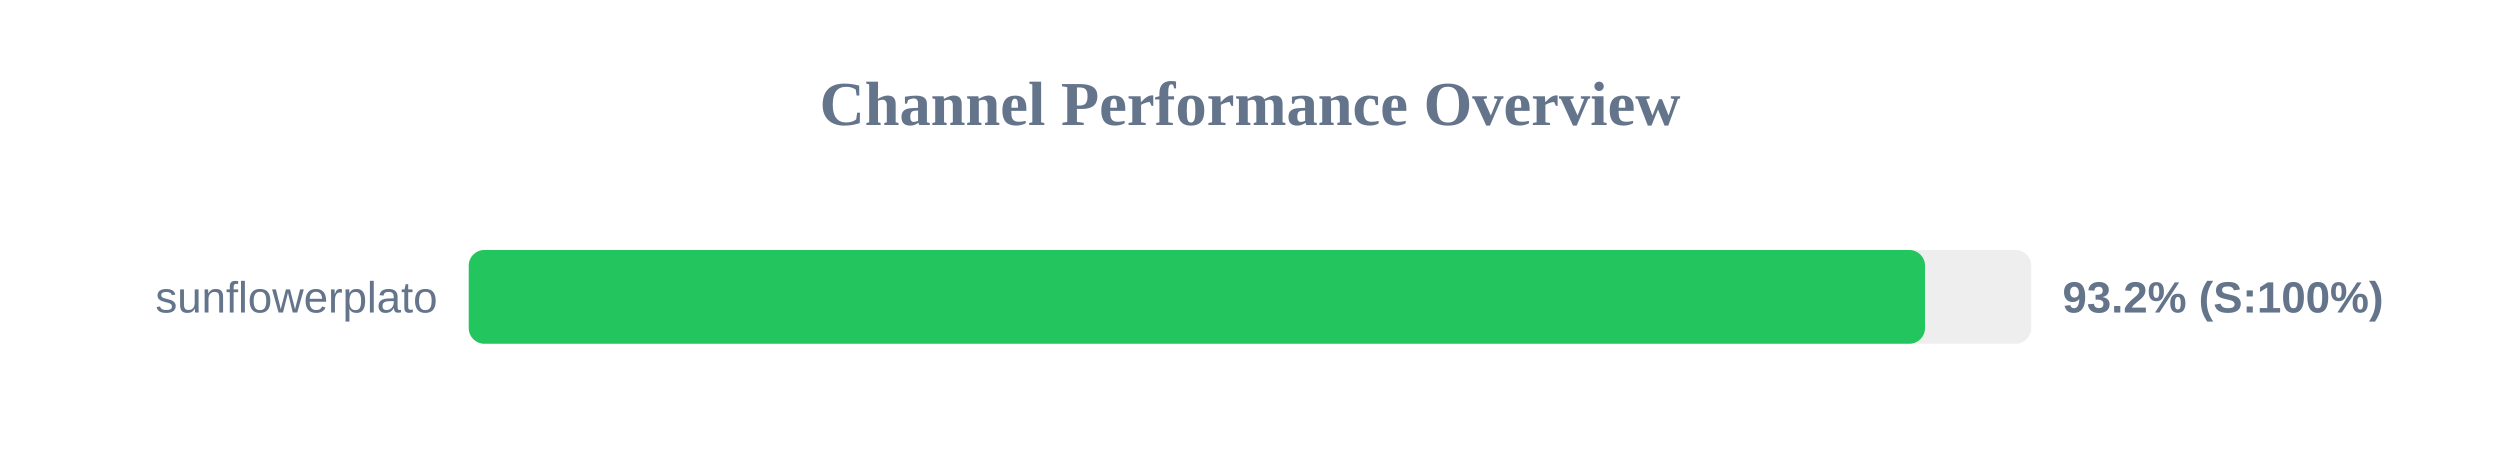
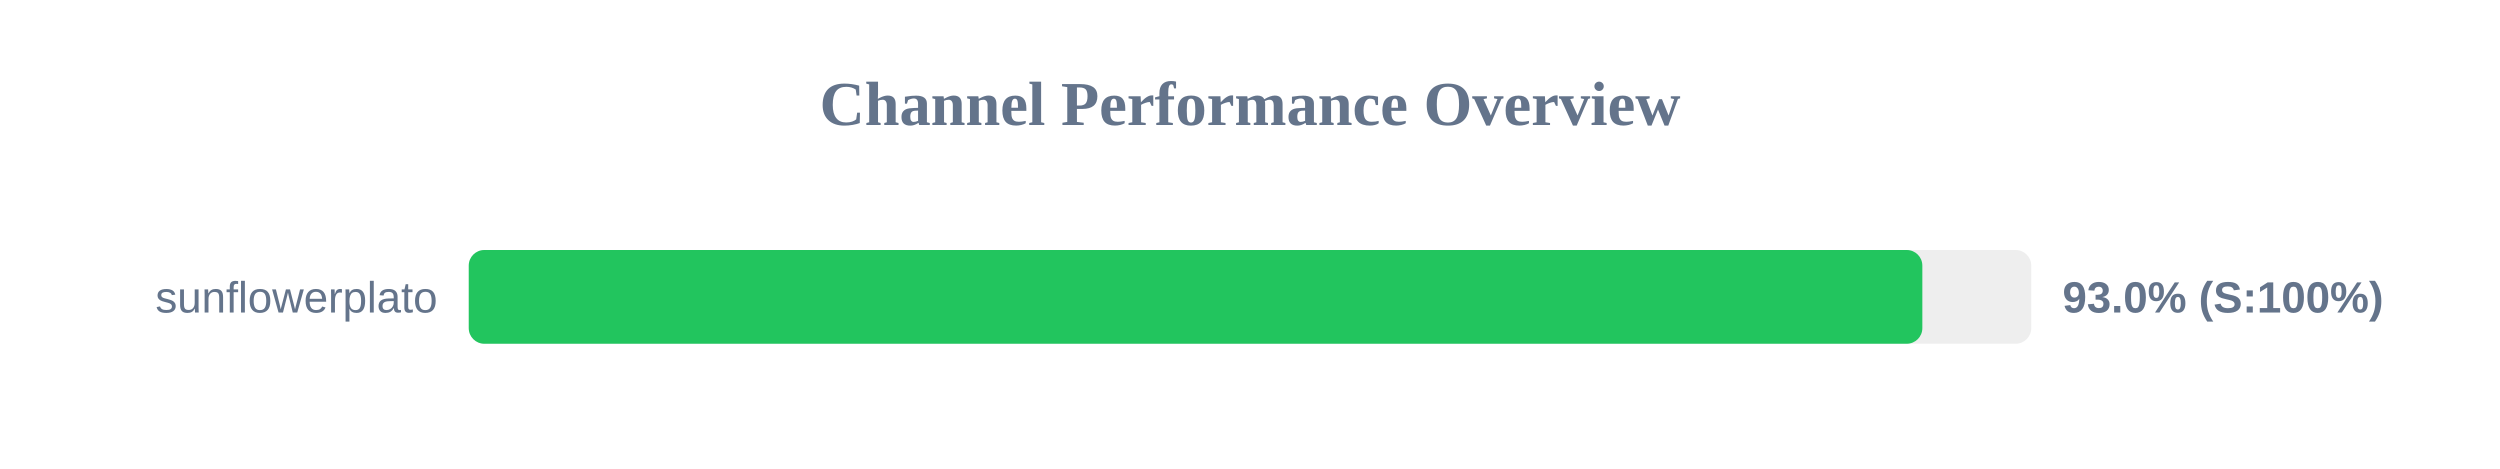
<svg xmlns="http://www.w3.org/2000/svg" width="800" height="150" version="1.1">
  <style>
        .row { font: 14px Arial; fill: #64748b; }
        .score { font: bold 14px Arial; fill: #64748b; }
    </style>
  <text x="400" y="40" text-anchor="middle" font-size="20px" font-weight="bold" fill="#64748b">Channel Performance Overview</text>
  <rect x="150" y="80" width="500" height="30" fill="#eee" rx="5" />
-   <rect x="150" y="80" width="466.0" height="30" fill="#22c55e" rx="5" />
+   <rect x="150" y="80" width="465.15" height="30" fill="#22c55e" rx="5" />
  <text x="140" y="100" text-anchor="end" class="row">sunflowerplato</text>
-   <text x="660" y="100" text-anchor="start" class="score">93.2% (S:100%)</text>
+   <text x="660" y="100" text-anchor="start" class="score">93.0% (S:100%)</text>
</svg>
